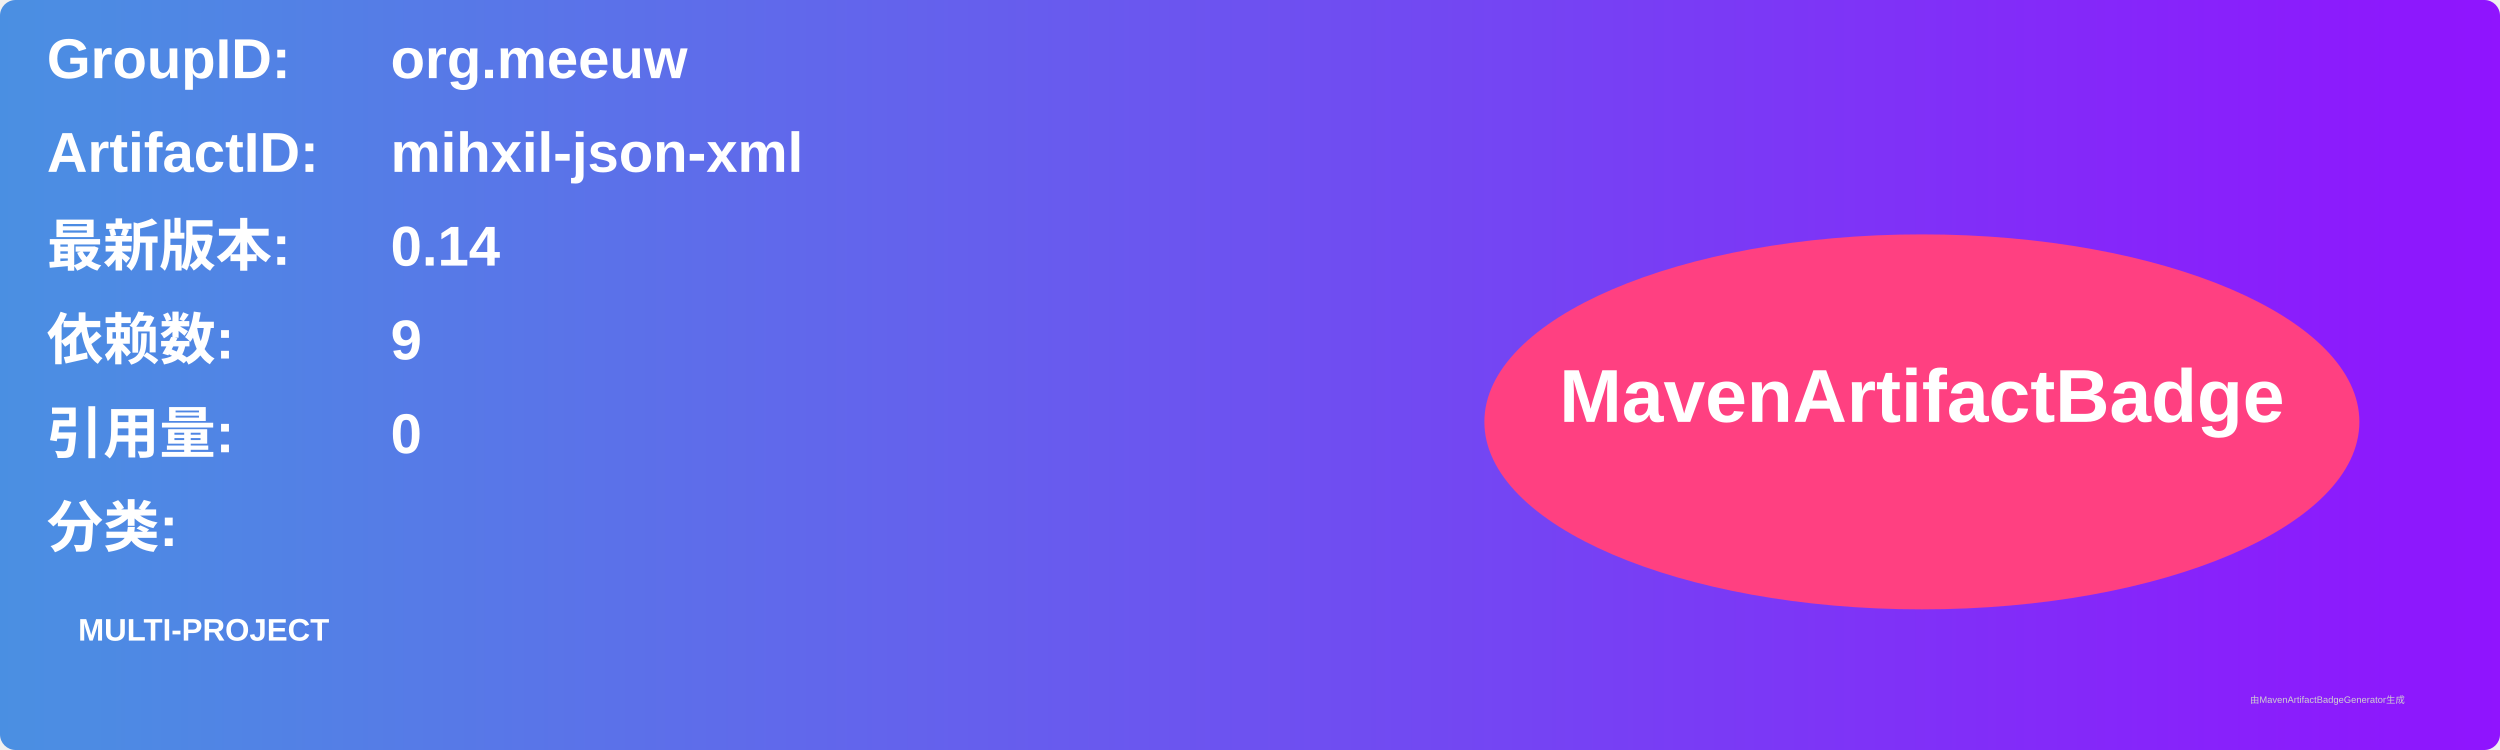
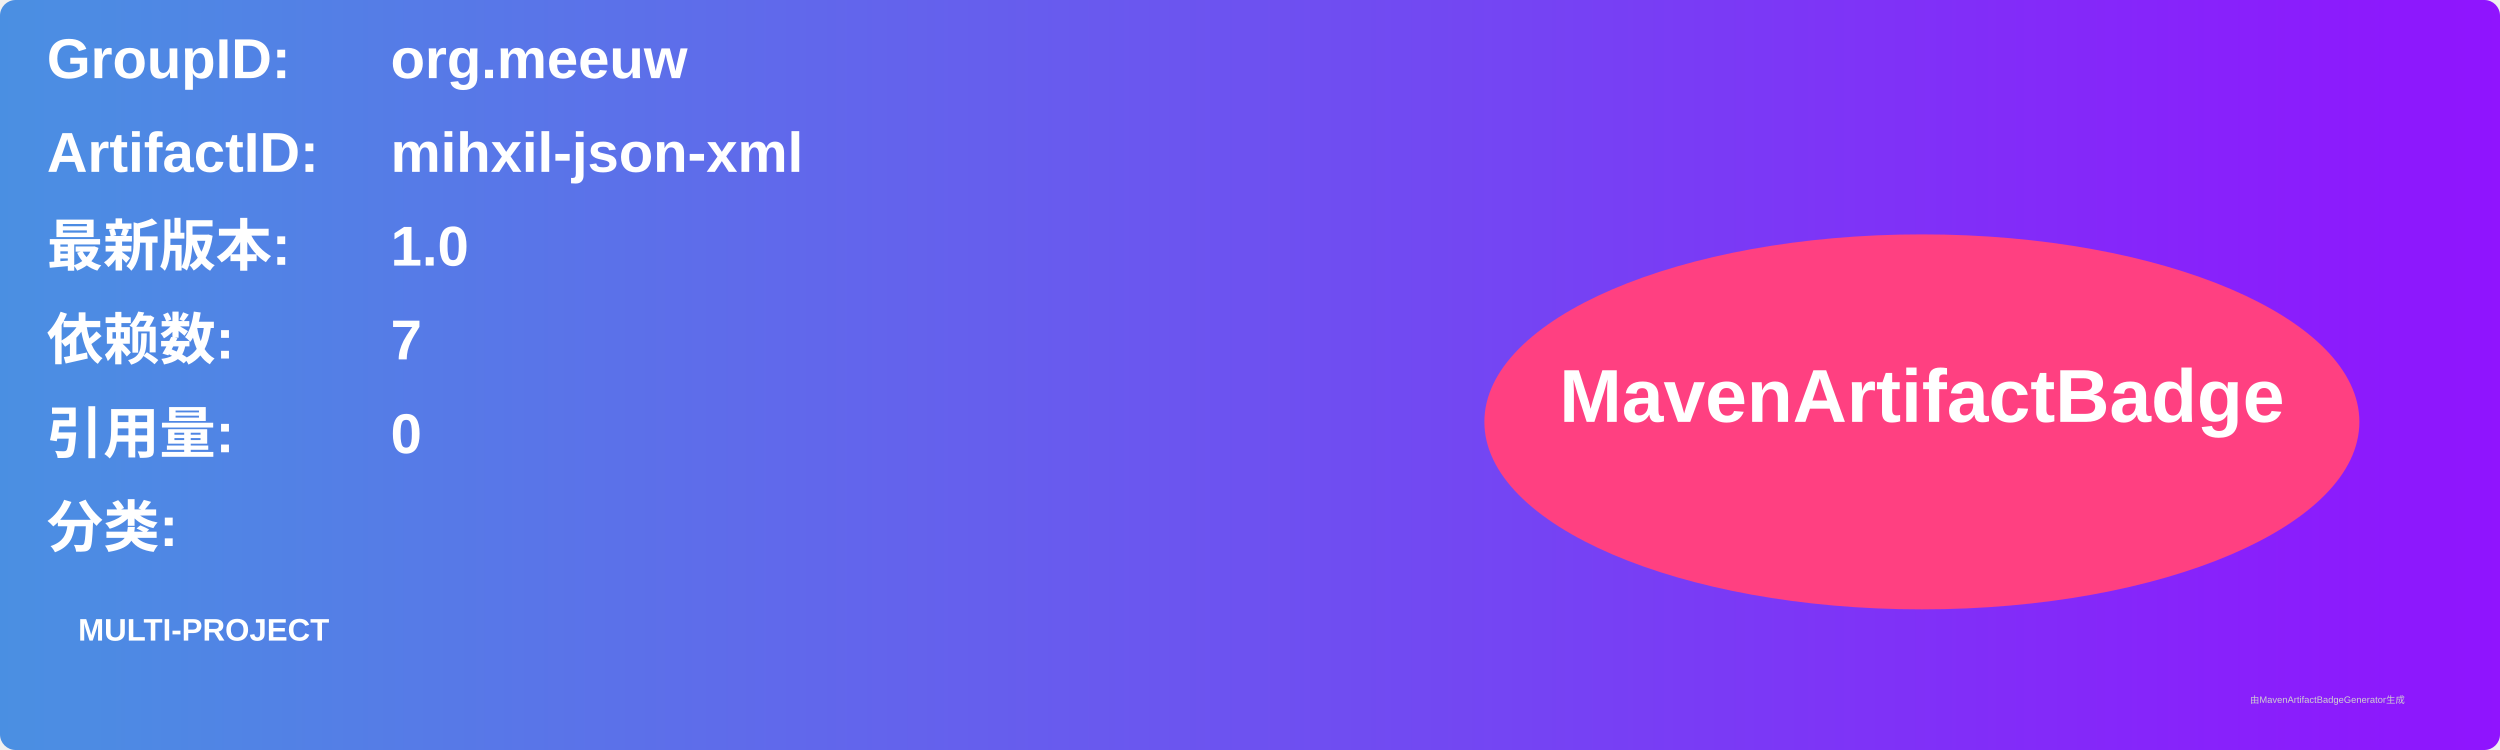
<svg xmlns="http://www.w3.org/2000/svg" width="800" height="240" viewBox="0 0 800 240">
  <linearGradient id="grad" x1="0%" y1="0%" x2="100%" y2="0%">
    <stop offset="0%" stop-color="#4a90e2" />
    <stop offset="100%" stop-color="#9013fe" />
  </linearGradient>
  <rect width="100%" height="100%" rx="5" ry="5" fill="url(#grad)" />
  <g transform="translate(15, 15)">
    <text x="0" y="10" font-family="Arial" font-size="18" fill="white" font-weight="bold" width="260">GroupID:</text>
    <text x="110" y="10" font-family="Arial" font-size="18" fill="white" font-weight="bold" width="460">org.meeuw</text>
    <text x="0" y="40" font-family="Arial" font-size="18" fill="white" font-weight="bold" width="260">ArtifactID:</text>
    <text x="110" y="40" font-family="Arial" font-size="18" fill="white" font-weight="bold" width="460">mihxil-json-xml</text>
    <text x="0" y="70" font-family="Arial" font-size="18" fill="white" font-weight="bold">最新版本:</text>
    <text x="110" y="70" font-family="Arial" font-size="18" fill="white" font-weight="bold">
-       <tspan font-weight="bold">0.14</tspan>
+       <tspan font-weight="bold">1.0</tspan>
    </text>
    <text x="0" y="100" font-family="Arial" font-size="18" fill="white" font-weight="bold">依赖数: </text>
    <text x="110" y="100" font-family="Arial" font-size="18" fill="white">
-       <tspan font-weight="bold">9</tspan>
+       <tspan font-weight="bold">7</tspan>
    </text>
    <text x="0" y="130" font-family="Arial" font-size="18" fill="white" font-weight="bold">引用量: </text>
    <text x="110" y="130" font-family="Arial" font-size="18" fill="white">
      <tspan font-weight="bold">0</tspan>
    </text>
    <text x="0" y="160" font-family="Arial" font-size="18" fill="white" font-weight="bold">分类:</text>
    <text x="10" y="190" font-family="Arial" font-size="10" fill="white">
      <tspan font-weight="bold">MULTI-PROJECT</tspan>
    </text>
    <ellipse cx="600" cy="120" rx="140" ry="60" fill="#ff4081" />
    <text x="600" y="120" text-anchor="middle" font-family="Arial" font-size="24" fill="white" font-weight="bold">MavenArtifactBadge</text>
  </g>
  <text x="720" y="225" font-family="Arial" font-size="3" fill="#d0d0d0">由MavenArtifactBadgeGenerator生成</text>
</svg>
